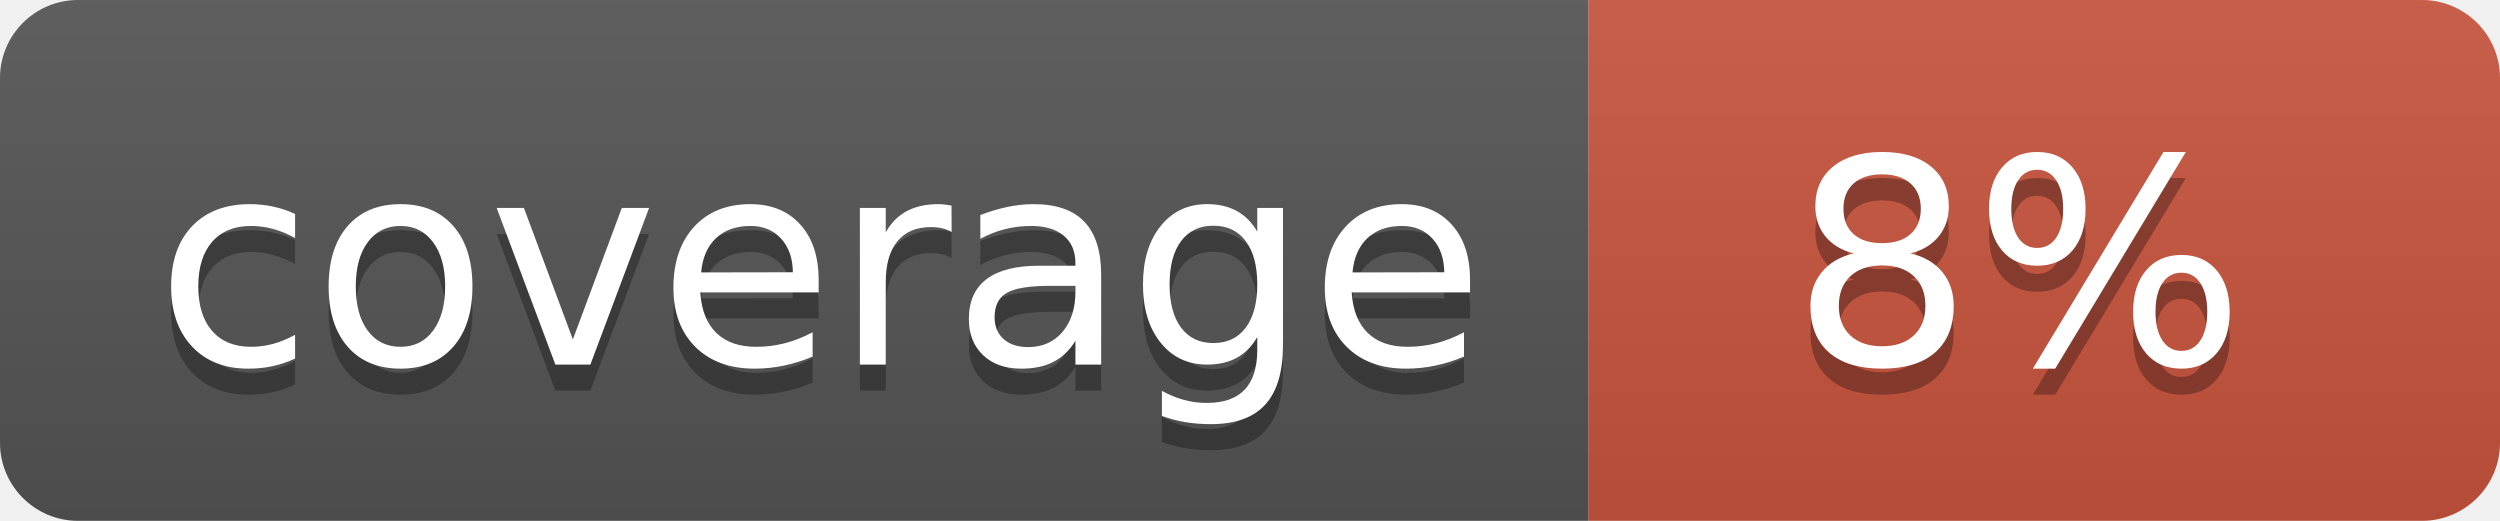
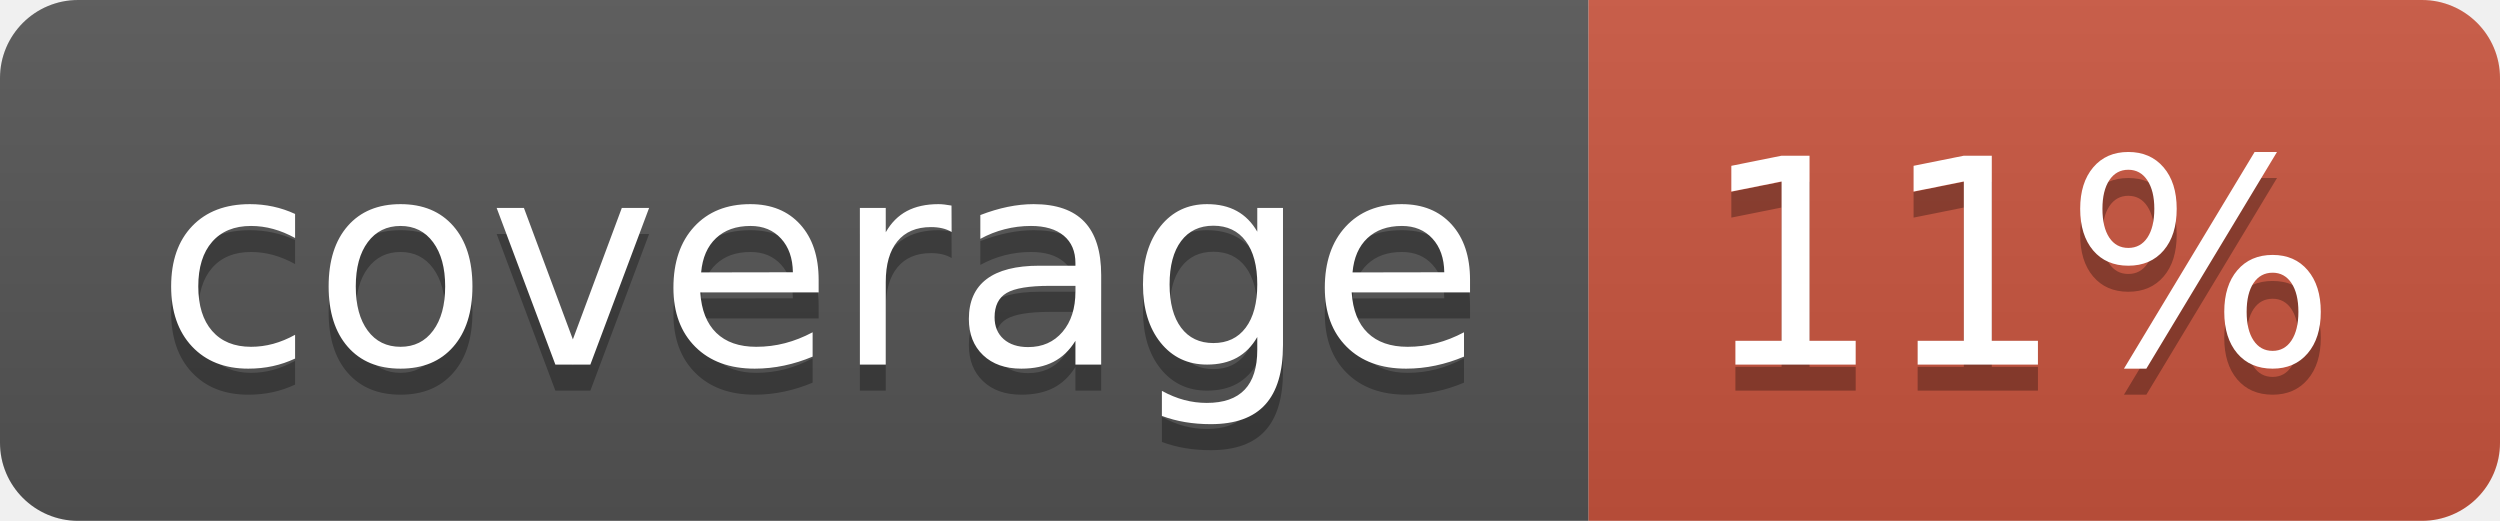
<svg xmlns="http://www.w3.org/2000/svg" width="96" height="20">
  <linearGradient id="b" x2="0" y2="100%">
    <stop offset="0" stop-color="#bbb" stop-opacity=".1" />
    <stop offset="1" stop-opacity=".1" />
  </linearGradient>
  <clipPath id="a">
    <rect width="96" height="20" rx="3" fill="#fff" />
  </clipPath>
  <g clip-path="url(#a)">
    <path fill="#555" d="M0 0h61v20H0z" />
    <path fill="#CA553E" d="M61 0h35v20H61z" />
    <path fill="url(#b)" d="M0 0h96v20H0z" />
  </g>
  <g fill="#fff" text-anchor="middle" font-family="DejaVu Sans,Verdana,Geneva,sans-serif" font-size="110">
    <text x="315" y="150" fill="#010101" fill-opacity=".3" transform="scale(.1)" textLength="510">coverage</text>
    <text x="315" y="140" transform="scale(.1)" textLength="510">coverage</text>
-     <text x="775" y="150" fill="#010101" fill-opacity=".3" transform="scale(.1)" textLength="250">8%</text>
-     <text x="775" y="140" transform="scale(.1)" textLength="250">8%</text>
+     <text x="775" y="150" fill="#010101" fill-opacity=".3" transform="scale(.1)" textLength="250">11%</text>
+     <text x="775" y="140" transform="scale(.1)" textLength="250">11%</text>
  </g>
</svg>
